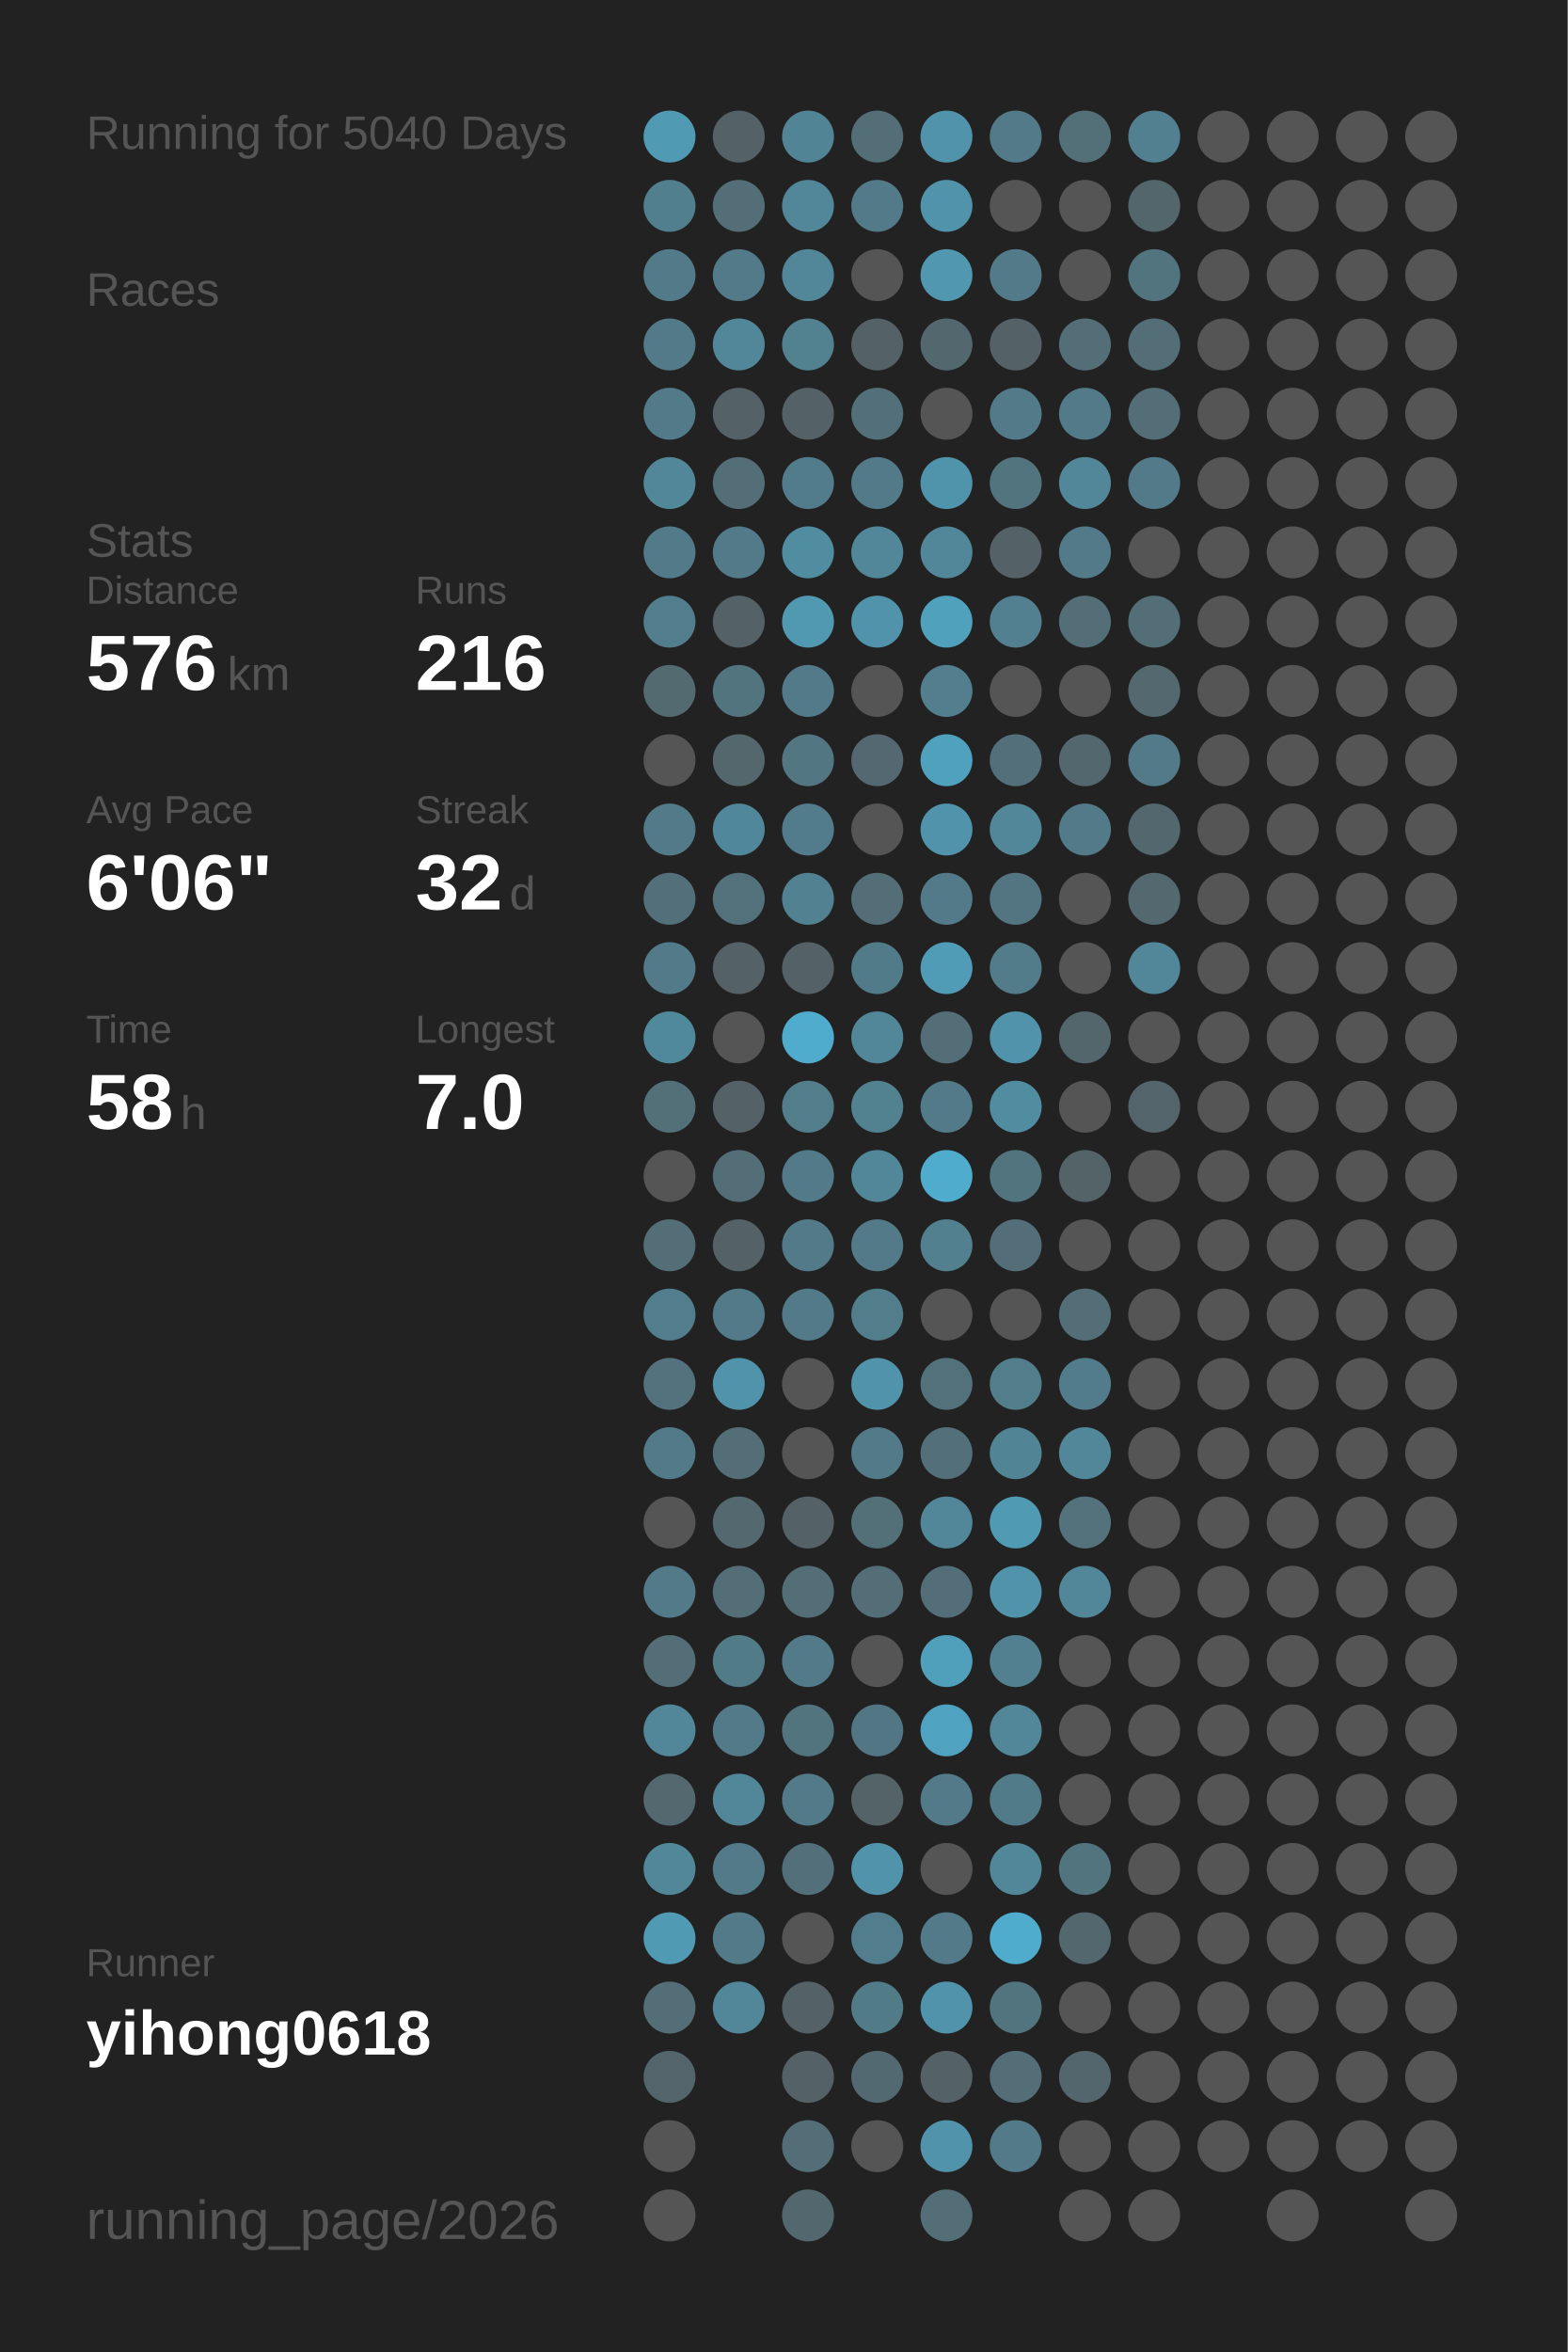
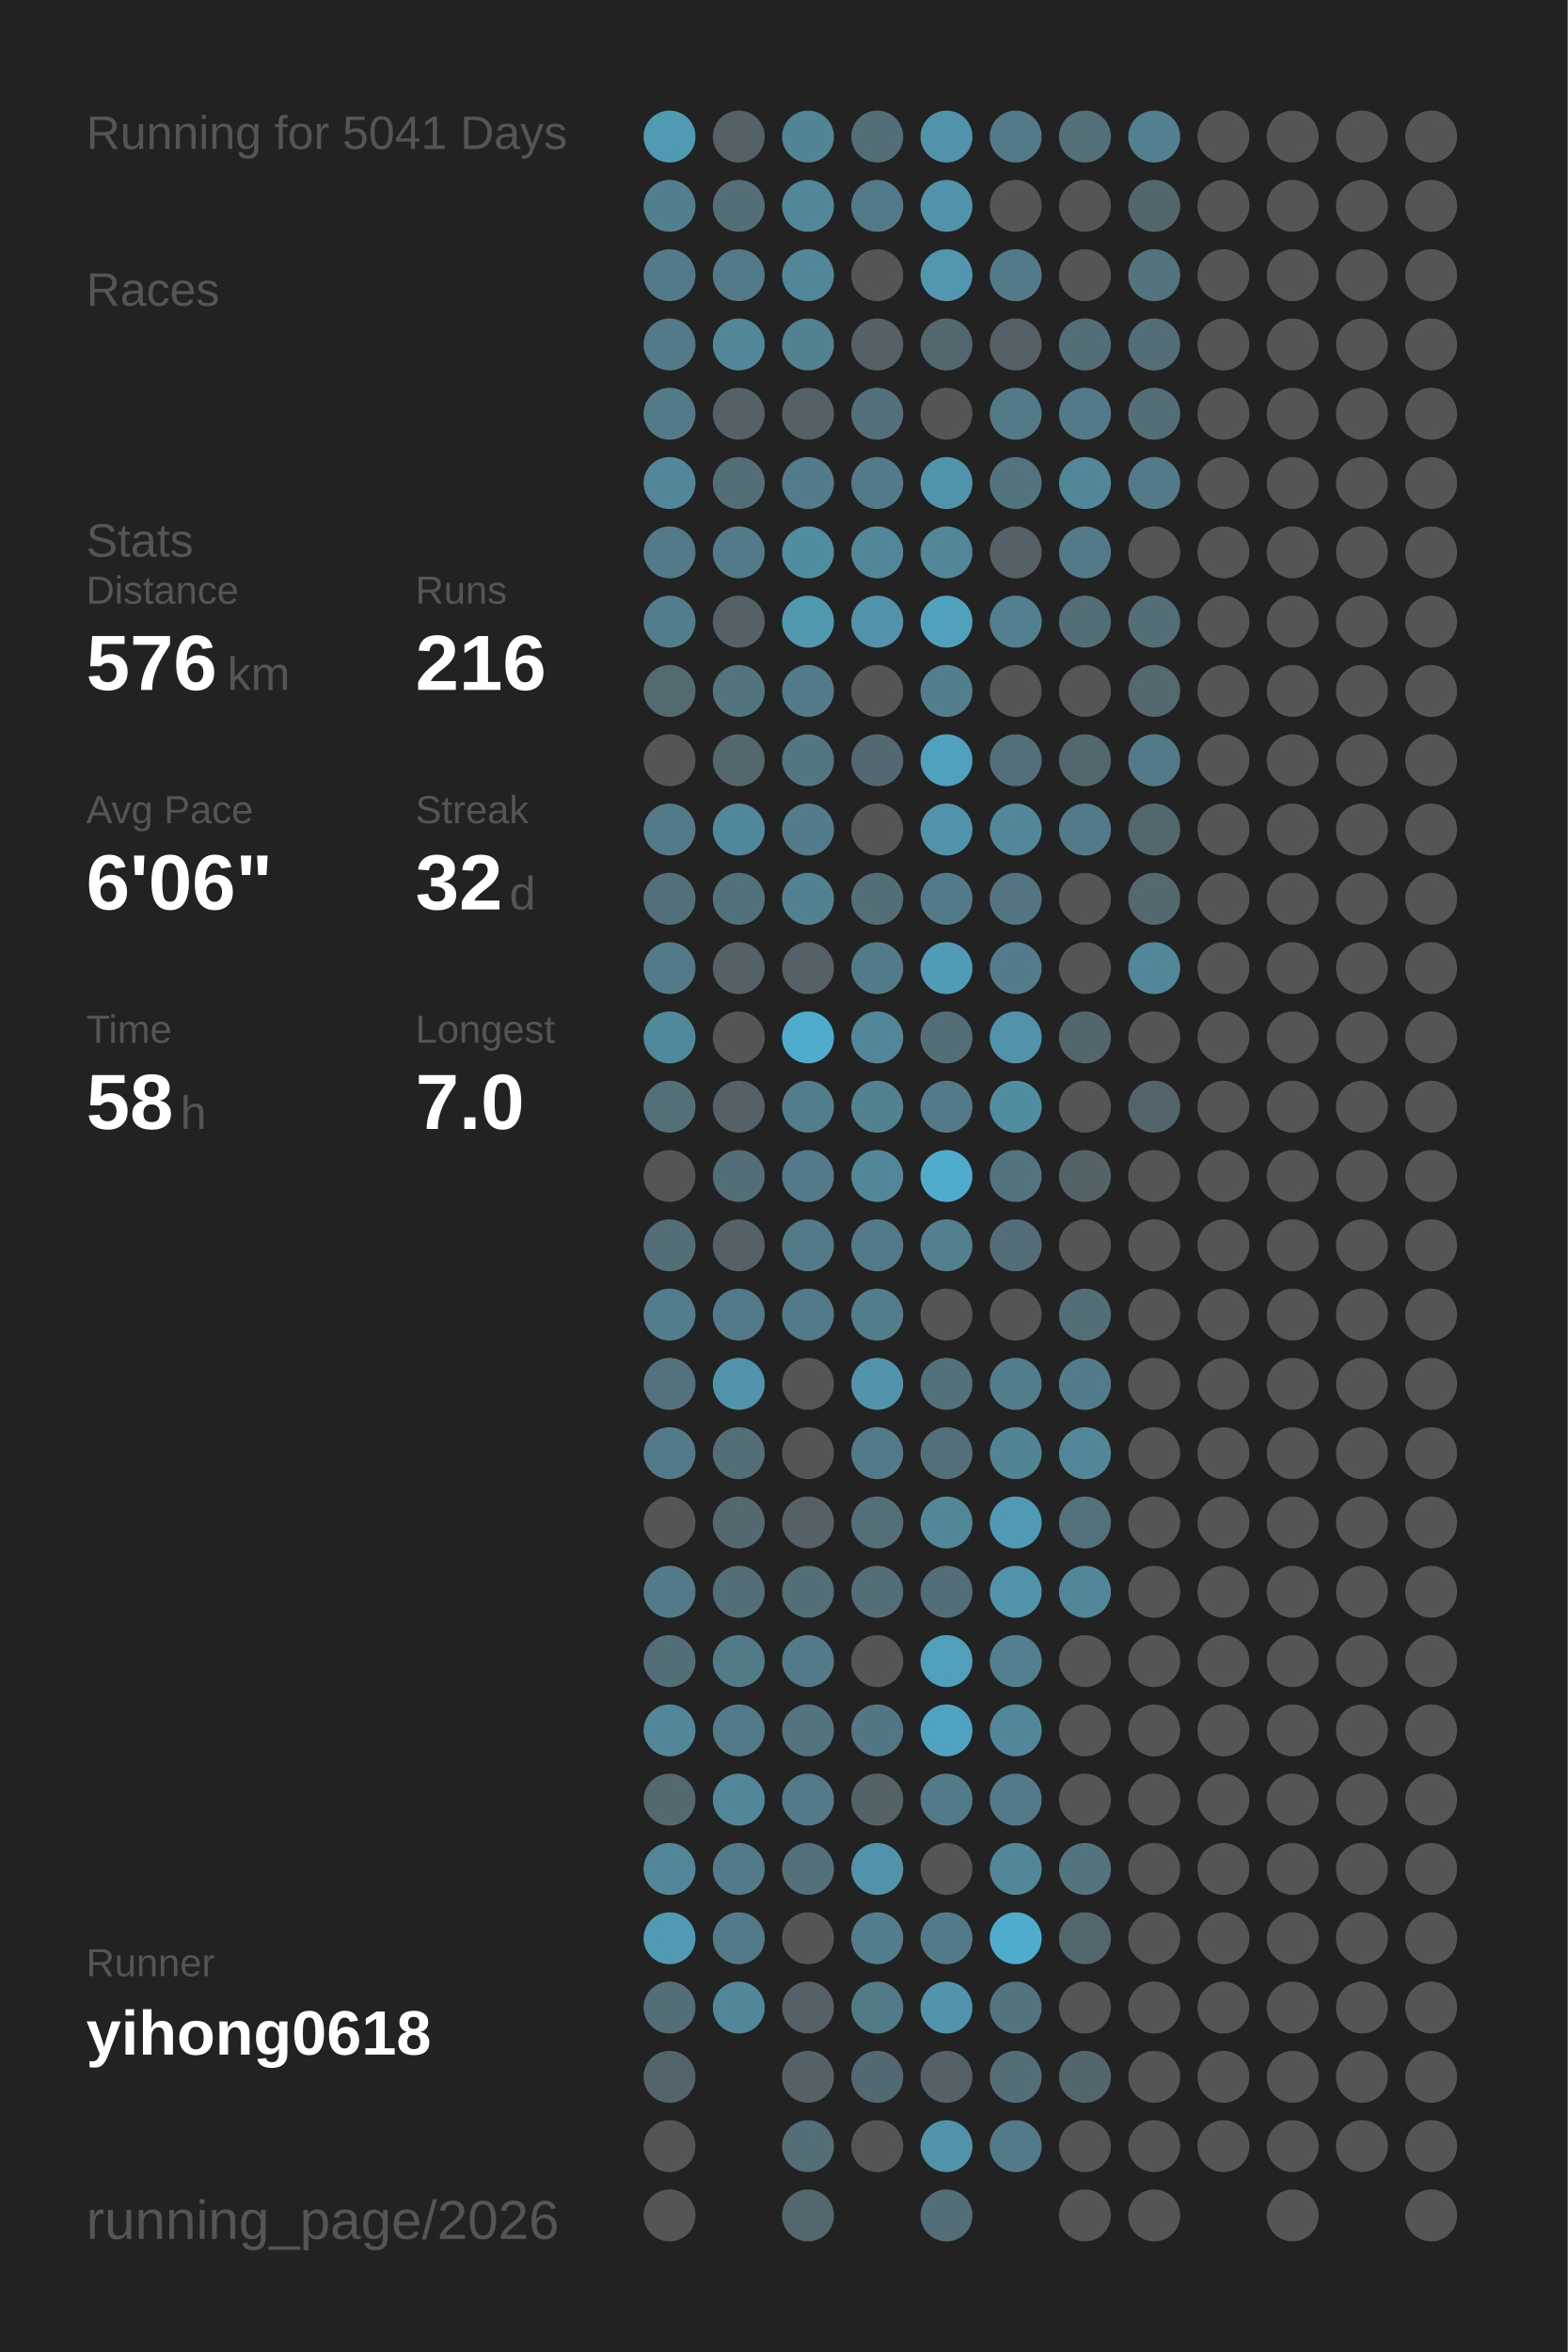
<svg xmlns="http://www.w3.org/2000/svg" baseProfile="full" height="300mm" version="1.1" viewBox="0,0,200,300" width="200mm">
  <defs />
  <rect fill="#222222" height="300" width="200" x="0" y="0" />
-   <text fill="#555555" style="font-size:6px; font-family:Arial;" x="11" y="19">Running for 5040 Days</text>
+   <text fill="#555555" style="font-size:6px; font-family:Arial;" x="11" y="19">Running for 5041 Days</text>
  <text fill="#555555" style="font-size:6px; font-family:Arial;" x="11" y="39">Races</text>
  <text fill="#555555" style="font-size:6px; font-family:Arial;" x="11" y="71">Stats</text>
  <text fill="#555555" style="font-size:5px; font-family:Arial;" x="11" y="77">Distance</text>
  <text fill="#FFFFFF" style="font-size:10px; font-family:Arial; font-weight:bold;" x="11" y="88">576</text>
  <text fill="#555555" style="font-size:6px; font-family:Arial;" x="29" y="88">km</text>
  <text fill="#555555" style="font-size:5px; font-family:Arial;" x="53" y="77">Runs</text>
  <text fill="#FFFFFF" style="font-size:10px; font-family:Arial; font-weight:bold;" x="53" y="88">216</text>
  <text fill="#555555" style="font-size:5px; font-family:Arial;" x="11" y="105">Avg Pace</text>
  <text fill="#FFFFFF" style="font-size:10px; font-family:Arial; font-weight:bold;" x="11" y="116">6'06"</text>
  <text fill="#555555" style="font-size:5px; font-family:Arial;" x="53" y="105">Streak</text>
  <text fill="#FFFFFF" style="font-size:10px; font-family:Arial; font-weight:bold;" x="53" y="116">32</text>
  <text fill="#555555" style="font-size:6px; font-family:Arial;" x="65" y="116">d</text>
  <text fill="#555555" style="font-size:5px; font-family:Arial;" x="11" y="133">Time</text>
  <text fill="#FFFFFF" style="font-size:10px; font-family:Arial; font-weight:bold;" x="11" y="144">58</text>
  <text fill="#555555" style="font-size:6px; font-family:Arial;" x="23" y="144">h</text>
  <text fill="#555555" style="font-size:5px; font-family:Arial;" x="53" y="133">Longest</text>
  <text fill="#FFFFFF" style="font-size:10px; font-family:Arial; font-weight:bold;" x="53" y="144">7.0</text>
  <text fill="#555555" style="font-size:5px; font-family:Arial;" x="11" y="252.065">Runner</text>
  <text fill="#FFFFFF" style="font-size:8px; font-family:Arial; font-weight:bold;" x="11" y="262.065">yihong0618</text>
  <text fill="#555555" style="font-size:7px; font-family:Arial;" x="11" y="285.581">running_page/2026</text>
  <circle cx="85.417" cy="17.419" fill="#509ab3" r="3.312" />
  <circle cx="85.417" cy="26.258" fill="#527f8e" r="3.312" />
  <circle cx="85.417" cy="35.097" fill="#527a88" r="3.312" />
  <circle cx="85.417" cy="43.935" fill="#527a88" r="3.312" />
  <circle cx="85.417" cy="52.774" fill="#527a88" r="3.312" />
  <circle cx="85.417" cy="61.613" fill="#518799" r="3.312" />
  <circle cx="85.417" cy="70.452" fill="#527a88" r="3.312" />
  <circle cx="85.417" cy="79.29" fill="#527d8c" r="3.312" />
  <circle cx="85.417" cy="88.129" fill="#536a71" r="3.312" />
  <circle cx="85.417" cy="96.968" fill="#555555" r="3.312" />
  <circle cx="85.417" cy="105.806" fill="#527a88" r="3.312" />
  <circle cx="85.417" cy="114.645" fill="#536f79" r="3.312" />
  <circle cx="85.417" cy="123.484" fill="#527a88" r="3.312" />
  <circle cx="85.417" cy="132.323" fill="#51899c" r="3.312" />
  <circle cx="85.417" cy="141.161" fill="#536f78" r="3.312" />
  <circle cx="85.417" cy="150" fill="#555555" r="3.312" />
  <circle cx="85.417" cy="158.839" fill="#536e77" r="3.312" />
  <circle cx="85.417" cy="167.677" fill="#527d8c" r="3.312" />
  <circle cx="85.417" cy="176.516" fill="#53727d" r="3.312" />
  <circle cx="85.417" cy="185.355" fill="#527a88" r="3.312" />
  <circle cx="85.417" cy="194.194" fill="#555555" r="3.312" />
  <circle cx="85.417" cy="203.032" fill="#527a88" r="3.312" />
  <circle cx="85.417" cy="211.871" fill="#536e77" r="3.312" />
  <circle cx="85.417" cy="220.71" fill="#518799" r="3.312" />
  <circle cx="85.417" cy="229.548" fill="#53686f" r="3.312" />
  <circle cx="85.417" cy="238.387" fill="#518799" r="3.312" />
  <circle cx="85.417" cy="247.226" fill="#509ab3" r="3.312" />
  <circle cx="85.417" cy="256.065" fill="#536e77" r="3.312" />
  <circle cx="85.417" cy="264.903" fill="#53656b" r="3.312" />
  <circle cx="85.417" cy="273.742" fill="#555555" r="3.312" />
  <circle cx="85.417" cy="282.581" fill="#555555" r="3.312" />
  <circle cx="94.25" cy="17.419" fill="#546166" r="3.312" />
  <circle cx="94.25" cy="26.258" fill="#536e77" r="3.312" />
  <circle cx="94.25" cy="35.097" fill="#527a88" r="3.312" />
  <circle cx="94.25" cy="43.935" fill="#518799" r="3.312" />
  <circle cx="94.25" cy="52.774" fill="#546166" r="3.312" />
  <circle cx="94.25" cy="61.613" fill="#536e77" r="3.312" />
  <circle cx="94.25" cy="70.452" fill="#527a88" r="3.312" />
  <circle cx="94.25" cy="79.29" fill="#546166" r="3.312" />
  <circle cx="94.25" cy="88.129" fill="#52747f" r="3.312" />
  <circle cx="94.25" cy="96.968" fill="#53676d" r="3.312" />
  <circle cx="94.25" cy="105.806" fill="#51879a" r="3.312" />
  <circle cx="94.25" cy="114.645" fill="#53717b" r="3.312" />
  <circle cx="94.25" cy="123.484" fill="#546166" r="3.312" />
  <circle cx="94.25" cy="132.323" fill="#555555" r="3.312" />
  <circle cx="94.25" cy="141.161" fill="#546166" r="3.312" />
  <circle cx="94.25" cy="150" fill="#536e77" r="3.312" />
  <circle cx="94.25" cy="158.839" fill="#546166" r="3.312" />
  <circle cx="94.25" cy="167.677" fill="#527a88" r="3.312" />
  <circle cx="94.25" cy="176.516" fill="#5093aa" r="3.312" />
  <circle cx="94.25" cy="185.355" fill="#536e77" r="3.312" />
  <circle cx="94.25" cy="194.194" fill="#53686f" r="3.312" />
  <circle cx="94.25" cy="203.032" fill="#536e77" r="3.312" />
  <circle cx="94.25" cy="211.871" fill="#527b88" r="3.312" />
  <circle cx="94.25" cy="220.71" fill="#527a88" r="3.312" />
  <circle cx="94.25" cy="229.548" fill="#518799" r="3.312" />
  <circle cx="94.25" cy="238.387" fill="#527a88" r="3.312" />
  <circle cx="94.25" cy="247.226" fill="#527a88" r="3.312" />
  <circle cx="94.25" cy="256.065" fill="#518799" r="3.312" />
  <circle cx="103.083" cy="17.419" fill="#518495" r="3.312" />
  <circle cx="103.083" cy="26.258" fill="#518799" r="3.312" />
  <circle cx="103.083" cy="35.097" fill="#518799" r="3.312" />
  <circle cx="103.083" cy="43.935" fill="#528190" r="3.312" />
  <circle cx="103.083" cy="52.774" fill="#546166" r="3.312" />
  <circle cx="103.083" cy="61.613" fill="#527c8b" r="3.312" />
  <circle cx="103.083" cy="70.452" fill="#518da1" r="3.312" />
  <circle cx="103.083" cy="79.29" fill="#5099b1" r="3.312" />
  <circle cx="103.083" cy="88.129" fill="#527a88" r="3.312" />
  <circle cx="103.083" cy="96.968" fill="#527682" r="3.312" />
  <circle cx="103.083" cy="105.806" fill="#527c8b" r="3.312" />
  <circle cx="103.083" cy="114.645" fill="#528192" r="3.312" />
  <circle cx="103.083" cy="123.484" fill="#546166" r="3.312" />
  <circle cx="103.083" cy="132.323" fill="#4faccc" r="3.312" />
  <circle cx="103.083" cy="141.161" fill="#527d8b" r="3.312" />
  <circle cx="103.083" cy="150" fill="#527a88" r="3.312" />
  <circle cx="103.083" cy="158.839" fill="#527a88" r="3.312" />
  <circle cx="103.083" cy="167.677" fill="#527a88" r="3.312" />
  <circle cx="103.083" cy="176.516" fill="#555555" r="3.312" />
  <circle cx="103.083" cy="185.355" fill="#555555" r="3.312" />
  <circle cx="103.083" cy="194.194" fill="#546166" r="3.312" />
  <circle cx="103.083" cy="203.032" fill="#536e77" r="3.312" />
  <circle cx="103.083" cy="211.871" fill="#527a88" r="3.312" />
  <circle cx="103.083" cy="220.71" fill="#52747f" r="3.312" />
  <circle cx="103.083" cy="229.548" fill="#527a88" r="3.312" />
  <circle cx="103.083" cy="238.387" fill="#53707a" r="3.312" />
  <circle cx="103.083" cy="247.226" fill="#555555" r="3.312" />
  <circle cx="103.083" cy="256.065" fill="#546166" r="3.312" />
  <circle cx="103.083" cy="264.903" fill="#546267" r="3.312" />
  <circle cx="103.083" cy="273.742" fill="#536e77" r="3.312" />
  <circle cx="103.083" cy="282.581" fill="#53686e" r="3.312" />
  <circle cx="111.917" cy="17.419" fill="#536e77" r="3.312" />
  <circle cx="111.917" cy="26.258" fill="#527a88" r="3.312" />
  <circle cx="111.917" cy="35.097" fill="#555555" r="3.312" />
  <circle cx="111.917" cy="43.935" fill="#546166" r="3.312" />
  <circle cx="111.917" cy="52.774" fill="#53707a" r="3.312" />
  <circle cx="111.917" cy="61.613" fill="#527a88" r="3.312" />
  <circle cx="111.917" cy="70.452" fill="#518799" r="3.312" />
  <circle cx="111.917" cy="79.29" fill="#5093aa" r="3.312" />
  <circle cx="111.917" cy="88.129" fill="#555555" r="3.312" />
  <circle cx="111.917" cy="96.968" fill="#536870" r="3.312" />
  <circle cx="111.917" cy="105.806" fill="#555555" r="3.312" />
  <circle cx="111.917" cy="114.645" fill="#536e77" r="3.312" />
  <circle cx="111.917" cy="123.484" fill="#527b89" r="3.312" />
  <circle cx="111.917" cy="132.323" fill="#518799" r="3.312" />
  <circle cx="111.917" cy="141.161" fill="#528190" r="3.312" />
  <circle cx="111.917" cy="150" fill="#518799" r="3.312" />
  <circle cx="111.917" cy="158.839" fill="#527a88" r="3.312" />
  <circle cx="111.917" cy="167.677" fill="#527d8b" r="3.312" />
  <circle cx="111.917" cy="176.516" fill="#5093aa" r="3.312" />
  <circle cx="111.917" cy="185.355" fill="#527a88" r="3.312" />
  <circle cx="111.917" cy="194.194" fill="#536f78" r="3.312" />
  <circle cx="111.917" cy="203.032" fill="#536e77" r="3.312" />
  <circle cx="111.917" cy="211.871" fill="#555555" r="3.312" />
  <circle cx="111.917" cy="220.71" fill="#527683" r="3.312" />
  <circle cx="111.917" cy="229.548" fill="#546368" r="3.312" />
  <circle cx="111.917" cy="238.387" fill="#5093aa" r="3.312" />
  <circle cx="111.917" cy="247.226" fill="#527d8c" r="3.312" />
  <circle cx="111.917" cy="256.065" fill="#527b88" r="3.312" />
  <circle cx="111.917" cy="264.903" fill="#536971" r="3.312" />
  <circle cx="111.917" cy="273.742" fill="#555555" r="3.312" />
  <circle cx="120.75" cy="17.419" fill="#5093aa" r="3.312" />
  <circle cx="120.75" cy="26.258" fill="#5093aa" r="3.312" />
  <circle cx="120.75" cy="35.097" fill="#5097af" r="3.312" />
  <circle cx="120.75" cy="43.935" fill="#53686e" r="3.312" />
  <circle cx="120.75" cy="52.774" fill="#555555" r="3.312" />
  <circle cx="120.75" cy="61.613" fill="#5094ab" r="3.312" />
  <circle cx="120.75" cy="70.452" fill="#518799" r="3.312" />
  <circle cx="120.75" cy="79.29" fill="#50a1bc" r="3.312" />
  <circle cx="120.75" cy="88.129" fill="#527e8d" r="3.312" />
  <circle cx="120.75" cy="96.968" fill="#50a1bd" r="3.312" />
  <circle cx="120.75" cy="105.806" fill="#5093aa" r="3.312" />
  <circle cx="120.75" cy="114.645" fill="#527a88" r="3.312" />
  <circle cx="120.75" cy="123.484" fill="#509bb5" r="3.312" />
  <circle cx="120.75" cy="132.323" fill="#536e77" r="3.312" />
  <circle cx="120.75" cy="141.161" fill="#527a88" r="3.312" />
  <circle cx="120.75" cy="150" fill="#4faccc" r="3.312" />
  <circle cx="120.75" cy="158.839" fill="#52808f" r="3.312" />
  <circle cx="120.75" cy="167.677" fill="#555555" r="3.312" />
  <circle cx="120.75" cy="176.516" fill="#53717b" r="3.312" />
  <circle cx="120.75" cy="185.355" fill="#53707a" r="3.312" />
  <circle cx="120.75" cy="194.194" fill="#518799" r="3.312" />
  <circle cx="120.75" cy="203.032" fill="#536e78" r="3.312" />
  <circle cx="120.75" cy="211.871" fill="#50a0bb" r="3.312" />
  <circle cx="120.75" cy="220.71" fill="#4fa3c0" r="3.312" />
  <circle cx="120.75" cy="229.548" fill="#527a88" r="3.312" />
  <circle cx="120.75" cy="238.387" fill="#555555" r="3.312" />
  <circle cx="120.75" cy="247.226" fill="#527a88" r="3.312" />
  <circle cx="120.75" cy="256.065" fill="#5093aa" r="3.312" />
  <circle cx="120.75" cy="264.903" fill="#546166" r="3.312" />
  <circle cx="120.75" cy="273.742" fill="#5093aa" r="3.312" />
  <circle cx="120.75" cy="282.581" fill="#536e77" r="3.312" />
  <circle cx="129.583" cy="17.419" fill="#527a88" r="3.312" />
  <circle cx="129.583" cy="26.258" fill="#555555" r="3.312" />
  <circle cx="129.583" cy="35.097" fill="#527a88" r="3.312" />
  <circle cx="129.583" cy="43.935" fill="#546166" r="3.312" />
  <circle cx="129.583" cy="52.774" fill="#527a88" r="3.312" />
  <circle cx="129.583" cy="61.613" fill="#52747f" r="3.312" />
  <circle cx="129.583" cy="70.452" fill="#546166" r="3.312" />
  <circle cx="129.583" cy="79.29" fill="#528090" r="3.312" />
  <circle cx="129.583" cy="88.129" fill="#555555" r="3.312" />
  <circle cx="129.583" cy="96.968" fill="#53707a" r="3.312" />
  <circle cx="129.583" cy="105.806" fill="#518799" r="3.312" />
  <circle cx="129.583" cy="114.645" fill="#527581" r="3.312" />
  <circle cx="129.583" cy="123.484" fill="#527c8a" r="3.312" />
  <circle cx="129.583" cy="132.323" fill="#5093aa" r="3.312" />
  <circle cx="129.583" cy="141.161" fill="#518da1" r="3.312" />
  <circle cx="129.583" cy="150" fill="#52747f" r="3.312" />
  <circle cx="129.583" cy="158.839" fill="#536e78" r="3.312" />
  <circle cx="129.583" cy="167.677" fill="#555555" r="3.312" />
  <circle cx="129.583" cy="176.516" fill="#527d8b" r="3.312" />
  <circle cx="129.583" cy="185.355" fill="#518494" r="3.312" />
  <circle cx="129.583" cy="194.194" fill="#509ab3" r="3.312" />
  <circle cx="129.583" cy="203.032" fill="#5093aa" r="3.312" />
  <circle cx="129.583" cy="211.871" fill="#528090" r="3.312" />
  <circle cx="129.583" cy="220.71" fill="#518799" r="3.312" />
  <circle cx="129.583" cy="229.548" fill="#527b89" r="3.312" />
  <circle cx="129.583" cy="238.387" fill="#518799" r="3.312" />
  <circle cx="129.583" cy="247.226" fill="#4faccc" r="3.312" />
  <circle cx="129.583" cy="256.065" fill="#52747f" r="3.312" />
  <circle cx="129.583" cy="264.903" fill="#536e77" r="3.312" />
  <circle cx="129.583" cy="273.742" fill="#527a88" r="3.312" />
  <circle cx="138.417" cy="17.419" fill="#536f78" r="3.312" />
  <circle cx="138.417" cy="26.258" fill="#555555" r="3.312" />
  <circle cx="138.417" cy="35.097" fill="#555555" r="3.312" />
  <circle cx="138.417" cy="43.935" fill="#536e77" r="3.312" />
  <circle cx="138.417" cy="52.774" fill="#527a88" r="3.312" />
  <circle cx="138.417" cy="61.613" fill="#518799" r="3.312" />
  <circle cx="138.417" cy="70.452" fill="#527a88" r="3.312" />
  <circle cx="138.417" cy="79.29" fill="#536e77" r="3.312" />
  <circle cx="138.417" cy="88.129" fill="#555555" r="3.312" />
  <circle cx="138.417" cy="96.968" fill="#53686e" r="3.312" />
  <circle cx="138.417" cy="105.806" fill="#527a88" r="3.312" />
  <circle cx="138.417" cy="114.645" fill="#555555" r="3.312" />
  <circle cx="138.417" cy="123.484" fill="#555555" r="3.312" />
  <circle cx="138.417" cy="132.323" fill="#53666c" r="3.312" />
  <circle cx="138.417" cy="141.161" fill="#555555" r="3.312" />
  <circle cx="138.417" cy="150" fill="#546368" r="3.312" />
  <circle cx="138.417" cy="158.839" fill="#555555" r="3.312" />
  <circle cx="138.417" cy="167.677" fill="#536e77" r="3.312" />
  <circle cx="138.417" cy="176.516" fill="#527c8b" r="3.312" />
  <circle cx="138.417" cy="185.355" fill="#518799" r="3.312" />
  <circle cx="138.417" cy="194.194" fill="#53727c" r="3.312" />
  <circle cx="138.417" cy="203.032" fill="#518799" r="3.312" />
  <circle cx="138.417" cy="211.871" fill="#555555" r="3.312" />
  <circle cx="138.417" cy="220.71" fill="#555555" r="3.312" />
  <circle cx="138.417" cy="229.548" fill="#555555" r="3.312" />
  <circle cx="138.417" cy="238.387" fill="#52747f" r="3.312" />
  <circle cx="138.417" cy="247.226" fill="#53676e" r="3.312" />
  <circle cx="138.417" cy="256.065" fill="#555555" r="3.312" />
  <circle cx="138.417" cy="264.903" fill="#53666d" r="3.312" />
  <circle cx="138.417" cy="273.742" fill="#555555" r="3.312" />
  <circle cx="138.417" cy="282.581" fill="#555555" r="3.312" />
  <circle cx="147.25" cy="17.419" fill="#528090" r="3.312" />
  <circle cx="147.25" cy="26.258" fill="#53666c" r="3.312" />
  <circle cx="147.25" cy="35.097" fill="#52747f" r="3.312" />
  <circle cx="147.25" cy="43.935" fill="#536e77" r="3.312" />
  <circle cx="147.25" cy="52.774" fill="#536e77" r="3.312" />
  <circle cx="147.25" cy="61.613" fill="#527a88" r="3.312" />
  <circle cx="147.25" cy="70.452" fill="#555555" r="3.312" />
  <circle cx="147.25" cy="79.29" fill="#536e77" r="3.312" />
  <circle cx="147.25" cy="88.129" fill="#53686f" r="3.312" />
  <circle cx="147.25" cy="96.968" fill="#527a88" r="3.312" />
  <circle cx="147.25" cy="105.806" fill="#53676e" r="3.312" />
  <circle cx="147.25" cy="114.645" fill="#53686f" r="3.312" />
  <circle cx="147.25" cy="123.484" fill="#518799" r="3.312" />
  <circle cx="147.25" cy="132.323" fill="#555555" r="3.312" />
  <circle cx="147.25" cy="141.161" fill="#53656a" r="3.312" />
  <circle cx="147.25" cy="150" fill="#555555" r="3.312" />
  <circle cx="147.25" cy="158.839" fill="#555555" r="3.312" />
  <circle cx="147.25" cy="167.677" fill="#555555" r="3.312" />
  <circle cx="147.25" cy="176.516" fill="#555555" r="3.312" />
  <circle cx="147.25" cy="185.355" fill="#555555" r="3.312" />
  <circle cx="147.25" cy="194.194" fill="#555555" r="3.312" />
  <circle cx="147.25" cy="203.032" fill="#555555" r="3.312" />
  <circle cx="147.25" cy="211.871" fill="#555555" r="3.312" />
  <circle cx="147.25" cy="220.71" fill="#555555" r="3.312" />
  <circle cx="147.25" cy="229.548" fill="#555555" r="3.312" />
  <circle cx="147.25" cy="238.387" fill="#555555" r="3.312" />
  <circle cx="147.25" cy="247.226" fill="#555555" r="3.312" />
  <circle cx="147.25" cy="256.065" fill="#555555" r="3.312" />
  <circle cx="147.25" cy="264.903" fill="#555555" r="3.312" />
  <circle cx="147.25" cy="273.742" fill="#555555" r="3.312" />
  <circle cx="147.25" cy="282.581" fill="#555555" r="3.312" />
  <circle cx="156.083" cy="17.419" fill="#555555" r="3.312" />
  <circle cx="156.083" cy="26.258" fill="#555555" r="3.312" />
  <circle cx="156.083" cy="35.097" fill="#555555" r="3.312" />
  <circle cx="156.083" cy="43.935" fill="#555555" r="3.312" />
  <circle cx="156.083" cy="52.774" fill="#555555" r="3.312" />
  <circle cx="156.083" cy="61.613" fill="#555555" r="3.312" />
  <circle cx="156.083" cy="70.452" fill="#555555" r="3.312" />
  <circle cx="156.083" cy="79.29" fill="#555555" r="3.312" />
  <circle cx="156.083" cy="88.129" fill="#555555" r="3.312" />
  <circle cx="156.083" cy="96.968" fill="#555555" r="3.312" />
  <circle cx="156.083" cy="105.806" fill="#555555" r="3.312" />
  <circle cx="156.083" cy="114.645" fill="#555555" r="3.312" />
  <circle cx="156.083" cy="123.484" fill="#555555" r="3.312" />
  <circle cx="156.083" cy="132.323" fill="#555555" r="3.312" />
  <circle cx="156.083" cy="141.161" fill="#555555" r="3.312" />
  <circle cx="156.083" cy="150" fill="#555555" r="3.312" />
  <circle cx="156.083" cy="158.839" fill="#555555" r="3.312" />
  <circle cx="156.083" cy="167.677" fill="#555555" r="3.312" />
  <circle cx="156.083" cy="176.516" fill="#555555" r="3.312" />
  <circle cx="156.083" cy="185.355" fill="#555555" r="3.312" />
  <circle cx="156.083" cy="194.194" fill="#555555" r="3.312" />
  <circle cx="156.083" cy="203.032" fill="#555555" r="3.312" />
  <circle cx="156.083" cy="211.871" fill="#555555" r="3.312" />
  <circle cx="156.083" cy="220.71" fill="#555555" r="3.312" />
  <circle cx="156.083" cy="229.548" fill="#555555" r="3.312" />
  <circle cx="156.083" cy="238.387" fill="#555555" r="3.312" />
  <circle cx="156.083" cy="247.226" fill="#555555" r="3.312" />
  <circle cx="156.083" cy="256.065" fill="#555555" r="3.312" />
  <circle cx="156.083" cy="264.903" fill="#555555" r="3.312" />
  <circle cx="156.083" cy="273.742" fill="#555555" r="3.312" />
  <circle cx="164.917" cy="17.419" fill="#555555" r="3.312" />
  <circle cx="164.917" cy="26.258" fill="#555555" r="3.312" />
  <circle cx="164.917" cy="35.097" fill="#555555" r="3.312" />
  <circle cx="164.917" cy="43.935" fill="#555555" r="3.312" />
  <circle cx="164.917" cy="52.774" fill="#555555" r="3.312" />
  <circle cx="164.917" cy="61.613" fill="#555555" r="3.312" />
  <circle cx="164.917" cy="70.452" fill="#555555" r="3.312" />
  <circle cx="164.917" cy="79.29" fill="#555555" r="3.312" />
  <circle cx="164.917" cy="88.129" fill="#555555" r="3.312" />
  <circle cx="164.917" cy="96.968" fill="#555555" r="3.312" />
  <circle cx="164.917" cy="105.806" fill="#555555" r="3.312" />
  <circle cx="164.917" cy="114.645" fill="#555555" r="3.312" />
  <circle cx="164.917" cy="123.484" fill="#555555" r="3.312" />
  <circle cx="164.917" cy="132.323" fill="#555555" r="3.312" />
  <circle cx="164.917" cy="141.161" fill="#555555" r="3.312" />
  <circle cx="164.917" cy="150" fill="#555555" r="3.312" />
  <circle cx="164.917" cy="158.839" fill="#555555" r="3.312" />
  <circle cx="164.917" cy="167.677" fill="#555555" r="3.312" />
  <circle cx="164.917" cy="176.516" fill="#555555" r="3.312" />
  <circle cx="164.917" cy="185.355" fill="#555555" r="3.312" />
  <circle cx="164.917" cy="194.194" fill="#555555" r="3.312" />
  <circle cx="164.917" cy="203.032" fill="#555555" r="3.312" />
  <circle cx="164.917" cy="211.871" fill="#555555" r="3.312" />
  <circle cx="164.917" cy="220.71" fill="#555555" r="3.312" />
  <circle cx="164.917" cy="229.548" fill="#555555" r="3.312" />
  <circle cx="164.917" cy="238.387" fill="#555555" r="3.312" />
  <circle cx="164.917" cy="247.226" fill="#555555" r="3.312" />
  <circle cx="164.917" cy="256.065" fill="#555555" r="3.312" />
  <circle cx="164.917" cy="264.903" fill="#555555" r="3.312" />
  <circle cx="164.917" cy="273.742" fill="#555555" r="3.312" />
  <circle cx="164.917" cy="282.581" fill="#555555" r="3.312" />
  <circle cx="173.75" cy="17.419" fill="#555555" r="3.312" />
  <circle cx="173.75" cy="26.258" fill="#555555" r="3.312" />
  <circle cx="173.75" cy="35.097" fill="#555555" r="3.312" />
  <circle cx="173.75" cy="43.935" fill="#555555" r="3.312" />
  <circle cx="173.75" cy="52.774" fill="#555555" r="3.312" />
  <circle cx="173.75" cy="61.613" fill="#555555" r="3.312" />
  <circle cx="173.75" cy="70.452" fill="#555555" r="3.312" />
  <circle cx="173.75" cy="79.29" fill="#555555" r="3.312" />
  <circle cx="173.75" cy="88.129" fill="#555555" r="3.312" />
  <circle cx="173.75" cy="96.968" fill="#555555" r="3.312" />
  <circle cx="173.75" cy="105.806" fill="#555555" r="3.312" />
  <circle cx="173.75" cy="114.645" fill="#555555" r="3.312" />
  <circle cx="173.75" cy="123.484" fill="#555555" r="3.312" />
  <circle cx="173.75" cy="132.323" fill="#555555" r="3.312" />
  <circle cx="173.75" cy="141.161" fill="#555555" r="3.312" />
  <circle cx="173.75" cy="150" fill="#555555" r="3.312" />
  <circle cx="173.75" cy="158.839" fill="#555555" r="3.312" />
  <circle cx="173.75" cy="167.677" fill="#555555" r="3.312" />
  <circle cx="173.75" cy="176.516" fill="#555555" r="3.312" />
  <circle cx="173.75" cy="185.355" fill="#555555" r="3.312" />
  <circle cx="173.75" cy="194.194" fill="#555555" r="3.312" />
  <circle cx="173.75" cy="203.032" fill="#555555" r="3.312" />
  <circle cx="173.75" cy="211.871" fill="#555555" r="3.312" />
  <circle cx="173.75" cy="220.71" fill="#555555" r="3.312" />
  <circle cx="173.75" cy="229.548" fill="#555555" r="3.312" />
  <circle cx="173.75" cy="238.387" fill="#555555" r="3.312" />
  <circle cx="173.75" cy="247.226" fill="#555555" r="3.312" />
  <circle cx="173.75" cy="256.065" fill="#555555" r="3.312" />
  <circle cx="173.75" cy="264.903" fill="#555555" r="3.312" />
  <circle cx="173.75" cy="273.742" fill="#555555" r="3.312" />
  <circle cx="182.583" cy="17.419" fill="#555555" r="3.312" />
  <circle cx="182.583" cy="26.258" fill="#555555" r="3.312" />
  <circle cx="182.583" cy="35.097" fill="#555555" r="3.312" />
  <circle cx="182.583" cy="43.935" fill="#555555" r="3.312" />
  <circle cx="182.583" cy="52.774" fill="#555555" r="3.312" />
  <circle cx="182.583" cy="61.613" fill="#555555" r="3.312" />
  <circle cx="182.583" cy="70.452" fill="#555555" r="3.312" />
  <circle cx="182.583" cy="79.29" fill="#555555" r="3.312" />
  <circle cx="182.583" cy="88.129" fill="#555555" r="3.312" />
  <circle cx="182.583" cy="96.968" fill="#555555" r="3.312" />
  <circle cx="182.583" cy="105.806" fill="#555555" r="3.312" />
  <circle cx="182.583" cy="114.645" fill="#555555" r="3.312" />
  <circle cx="182.583" cy="123.484" fill="#555555" r="3.312" />
  <circle cx="182.583" cy="132.323" fill="#555555" r="3.312" />
  <circle cx="182.583" cy="141.161" fill="#555555" r="3.312" />
  <circle cx="182.583" cy="150" fill="#555555" r="3.312" />
  <circle cx="182.583" cy="158.839" fill="#555555" r="3.312" />
  <circle cx="182.583" cy="167.677" fill="#555555" r="3.312" />
  <circle cx="182.583" cy="176.516" fill="#555555" r="3.312" />
  <circle cx="182.583" cy="185.355" fill="#555555" r="3.312" />
  <circle cx="182.583" cy="194.194" fill="#555555" r="3.312" />
  <circle cx="182.583" cy="203.032" fill="#555555" r="3.312" />
  <circle cx="182.583" cy="211.871" fill="#555555" r="3.312" />
  <circle cx="182.583" cy="220.71" fill="#555555" r="3.312" />
  <circle cx="182.583" cy="229.548" fill="#555555" r="3.312" />
  <circle cx="182.583" cy="238.387" fill="#555555" r="3.312" />
  <circle cx="182.583" cy="247.226" fill="#555555" r="3.312" />
  <circle cx="182.583" cy="256.065" fill="#555555" r="3.312" />
  <circle cx="182.583" cy="264.903" fill="#555555" r="3.312" />
  <circle cx="182.583" cy="273.742" fill="#555555" r="3.312" />
  <circle cx="182.583" cy="282.581" fill="#555555" r="3.312" />
</svg>
